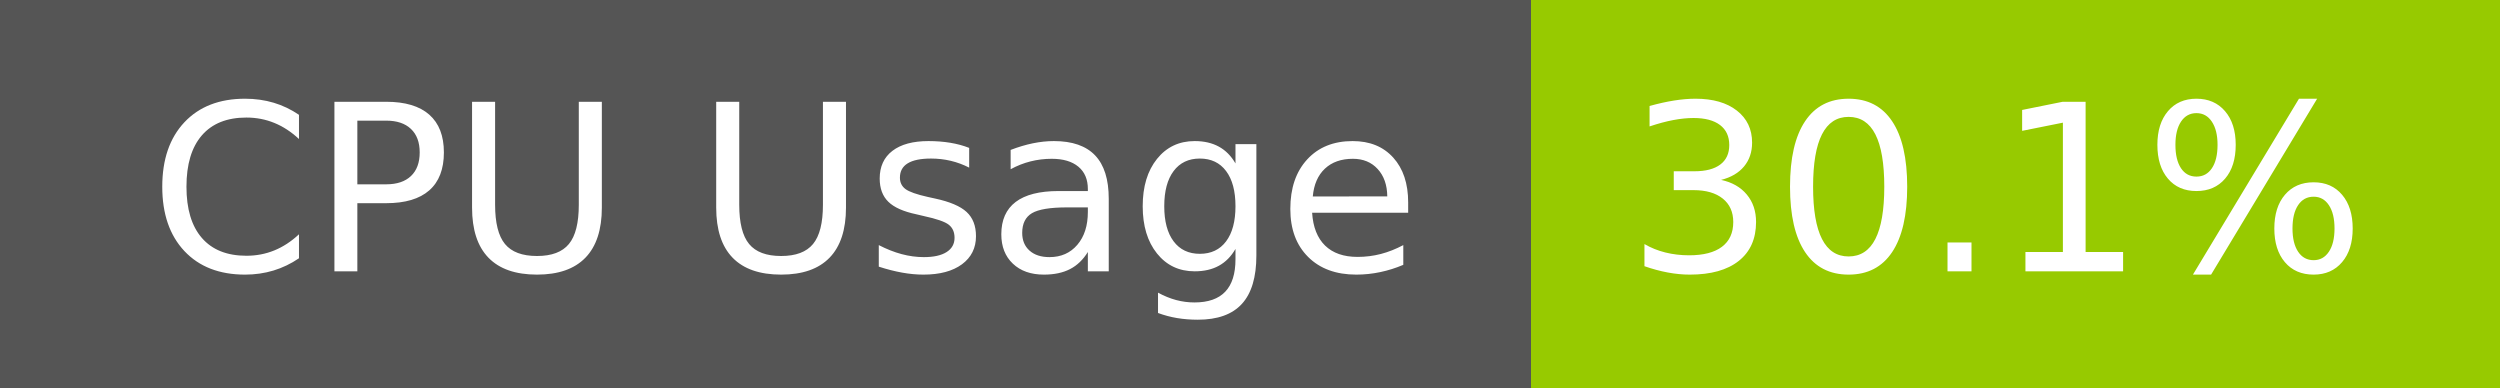
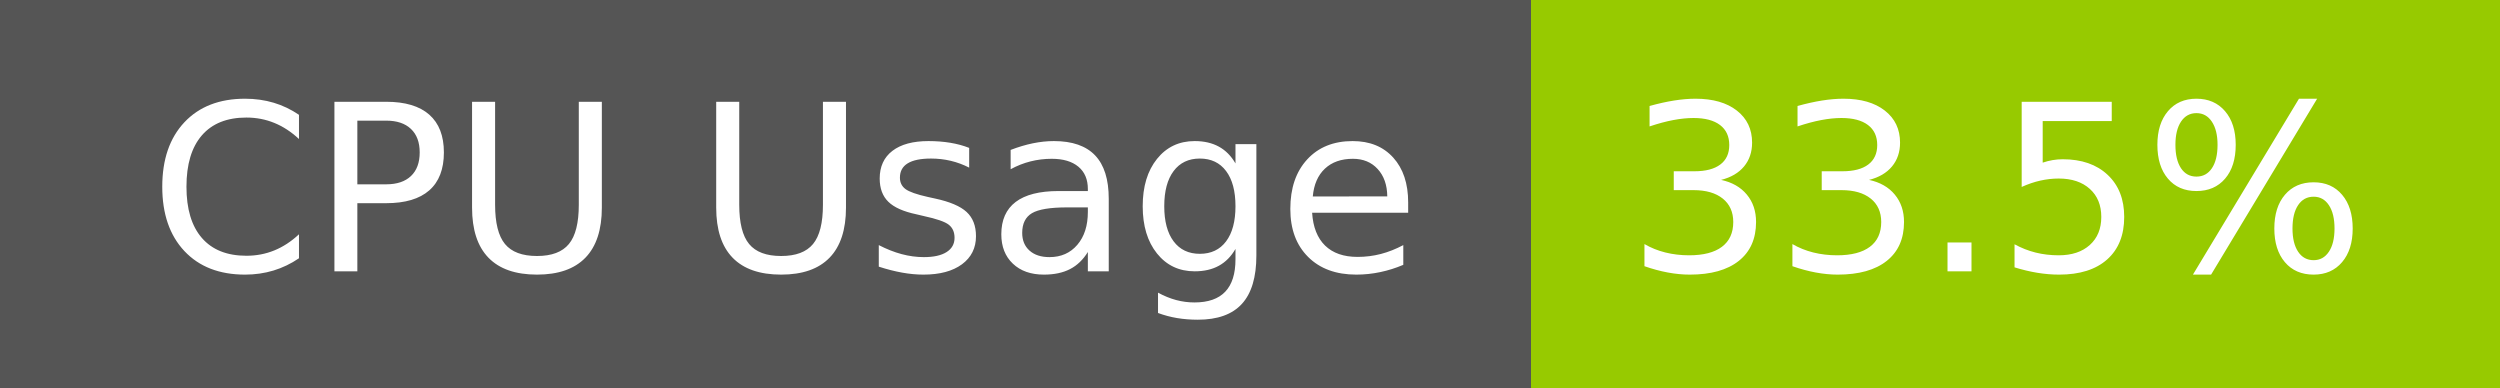
- <svg xmlns="http://www.w3.org/2000/svg" width="129" height="20" role="img" aria-label="CPU Usage: 30.1%">
+ <svg xmlns="http://www.w3.org/2000/svg" width="129" height="20" role="img" aria-label="CPU Usage: 33.5%">
  <g shape-rendering="crispEdges">
    <rect width="79" height="20" fill="#555" />
    <rect x="79" width="50" height="20" fill="#97ca00" />
  </g>
  <g fill="#fff" text-anchor="middle" font-family="Verdana,Geneva,DejaVu Sans,sans-serif" text-rendering="geometricPrecision" font-size="120">
    <text x="405" y="140" transform="scale(.1)" fill="#fff" textLength="665">CPU Usage</text>
-     <text x="1030" y="140" transform="scale(.1)" fill="#fff" textLength="390">30.1%</text>
+     <text x="1030" y="140" transform="scale(.1)" fill="#fff" textLength="390">33.5%</text>
  </g>
</svg>
